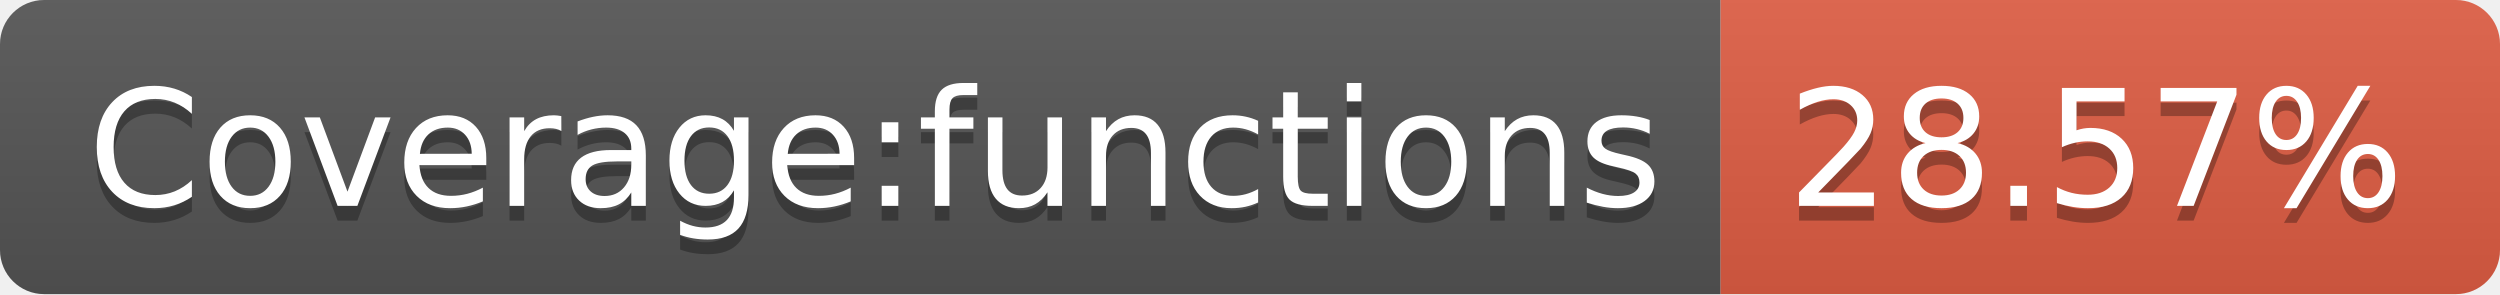
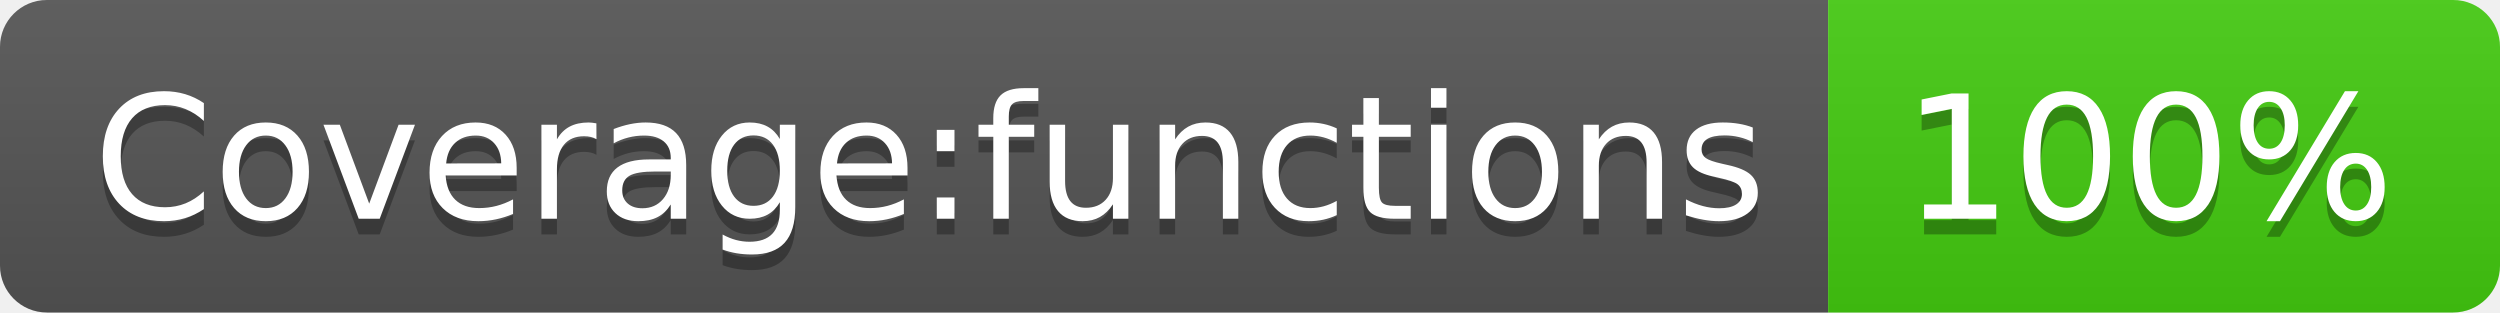
- <svg xmlns="http://www.w3.org/2000/svg" width="170" height="20" role="img" aria-label="Coverage:functions: 28.57%">
+ <svg xmlns="http://www.w3.org/2000/svg" width="160" height="20" role="img" aria-label="Coverage:functions: 100%">
  <linearGradient id="s" x2="0" y2="100%">
    <stop offset="0" stop-color="#bbb" stop-opacity=".1" />
    <stop offset="1" stop-opacity=".1" />
  </linearGradient>
  <clipPath id="r">
-     <rect width="170" height="20" rx="3" fill="#fff" />
+     <rect width="160" height="20" rx="3" fill="#fff" />
  </clipPath>
  <g clip-path="url(#r)">
    <rect width="117" height="20" fill="#555" />
-     <rect x="117" width="53" height="20" fill="#e05d44" />
-     <rect width="170" height="20" fill="url(#s)" />
+     <rect x="117" width="43" height="20" fill="#4c1" />
+     <rect width="160" height="20" fill="url(#s)" />
  </g>
  <g fill="#fff" text-anchor="middle" font-family="Verdana,Geneva,DejaVu Sans,sans-serif" text-rendering="geometricPrecision" font-size="110">
    <text aria-hidden="true" x="595" y="150" fill="#010101" fill-opacity=".3" transform="scale(.1)" textLength="1070">Coverage:functions</text>
    <text x="595" y="140" transform="scale(.1)" fill="#fff" textLength="1070">Coverage:functions</text>
-     <text aria-hidden="true" x="1425" y="150" fill="#010101" fill-opacity=".3" transform="scale(.1)" textLength="430">28.57%</text>
-     <text x="1425" y="140" transform="scale(.1)" fill="#fff" textLength="430">28.57%</text>
+     <text aria-hidden="true" x="1375" y="150" fill="#010101" fill-opacity=".3" transform="scale(.1)" textLength="330">100%</text>
+     <text x="1375" y="140" transform="scale(.1)" fill="#fff" textLength="330">100%</text>
  </g>
</svg>
